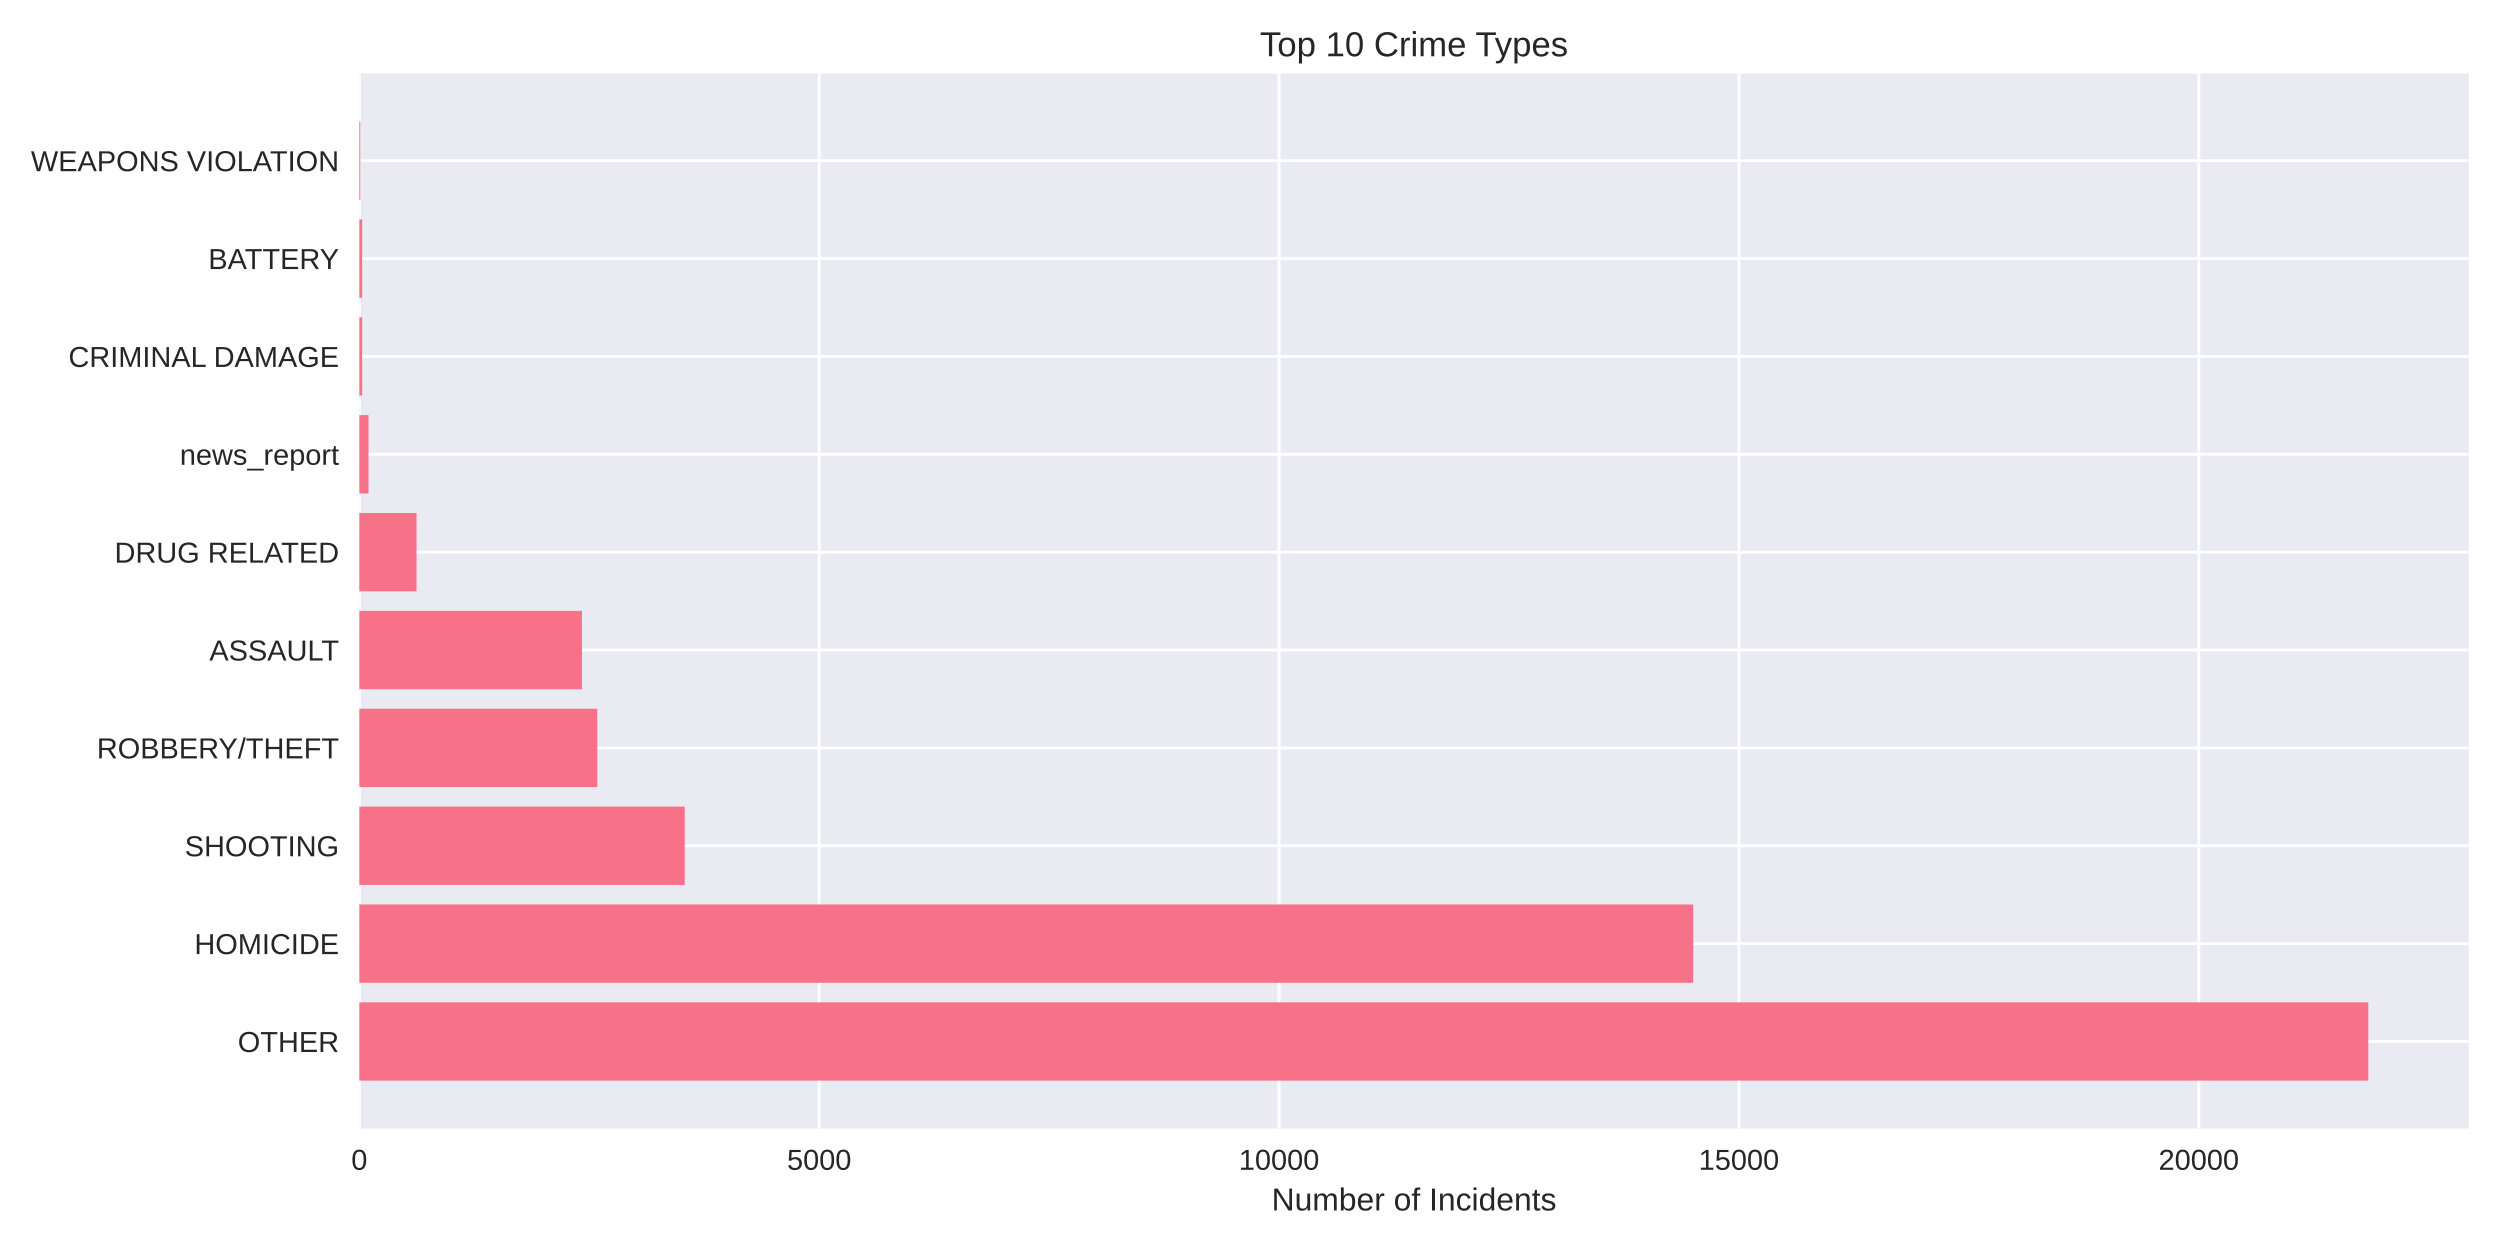
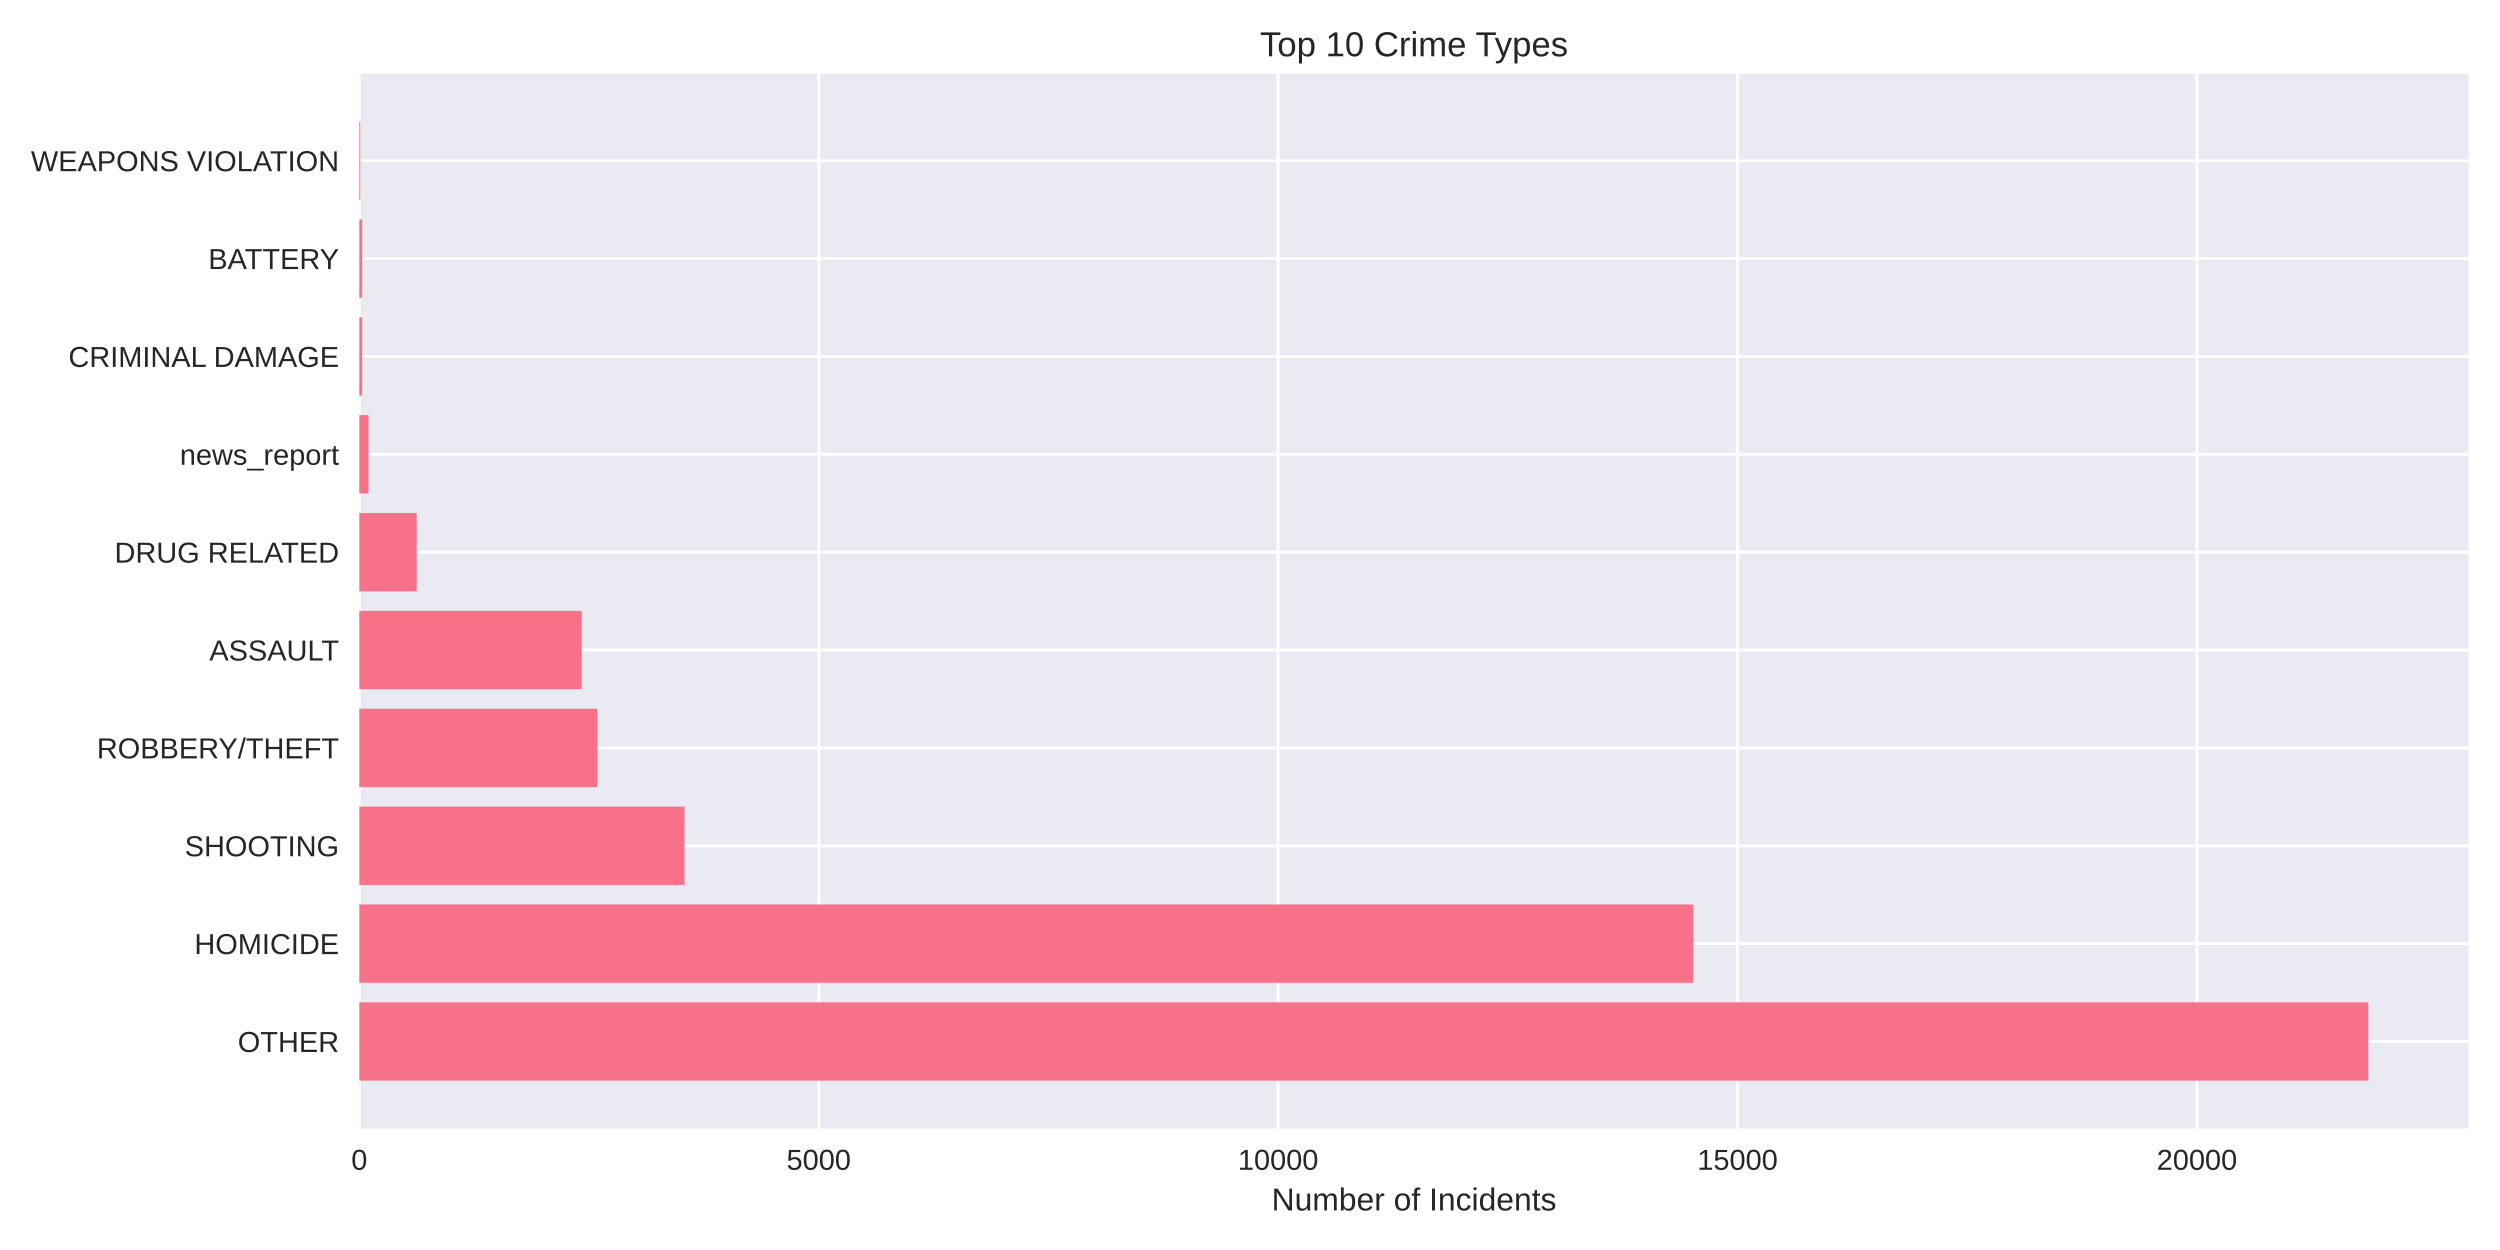
<svg xmlns="http://www.w3.org/2000/svg" width="864pt" height="432pt" viewBox="0 0 864 432" version="1.1">
  <defs>
    <style type="text/css">*{stroke-linejoin: round; stroke-linecap: butt}</style>
  </defs>
  <g id="figure_1">
    <g id="patch_1">
      <path d="M 0 432  L 864 432  L 864 0  L 0 0  z " style="fill: #ffffff" />
    </g>
    <g id="axes_1">
      <g id="patch_2">
        <path d="M 124.18 390.04  L 853.2 390.04  L 853.2 25.44  L 124.18 25.44  z " style="fill: #eaeaf2" />
      </g>
      <g id="matplotlib.axis_1">
        <g id="xtick_1">
          <g id="line2d_1">
-             <path d="M 124.18 390.04  L 124.18 25.44  " clip-path="url(#pd90dac226a)" style="fill: none; stroke: #ffffff; stroke-linecap: round" />
+             <path d="M 124.18 390.04  L 124.18 25.44  " clip-path="url(#pc294d632ea)" style="fill: none; stroke: #ffffff; stroke-linecap: round" />
          </g>
          <g id="line2d_2" />
          <g id="text_1">
            <text style="fill: #262626; font: 10px 'Arial', 'Liberation Sans', 'DejaVu Sans', 'Bitstream Vera Sans', sans-serif; text-anchor: middle" x="124.18" y="404.287" transform="rotate(-0 124.18 404.2869)">0</text>
          </g>
        </g>
        <g id="xtick_2">
          <g id="line2d_3">
-             <path d="M 283.111 390.04  L 283.111 25.44  " clip-path="url(#pd90dac226a)" style="fill: none; stroke: #ffffff; stroke-linecap: round" />
+             <path d="M 282.951 390.04  L 282.951 25.44  " clip-path="url(#pc294d632ea)" style="fill: none; stroke: #ffffff; stroke-linecap: round" />
          </g>
          <g id="line2d_4" />
          <g id="text_2">
-             <text style="fill: #262626; font: 10px 'Arial', 'Liberation Sans', 'DejaVu Sans', 'Bitstream Vera Sans', sans-serif; text-anchor: middle" x="283.111" y="404.287" transform="rotate(-0 283.1107 404.2869)">5000</text>
+             <text style="fill: #262626; font: 10px 'Arial', 'Liberation Sans', 'DejaVu Sans', 'Bitstream Vera Sans', sans-serif; text-anchor: middle" x="282.951" y="404.287" transform="rotate(-0 282.9508 404.2869)">5000</text>
          </g>
        </g>
        <g id="xtick_3">
          <g id="line2d_5">
-             <path d="M 442.041 390.04  L 442.041 25.44  " clip-path="url(#pd90dac226a)" style="fill: none; stroke: #ffffff; stroke-linecap: round" />
+             <path d="M 441.722 390.04  L 441.722 25.44  " clip-path="url(#pc294d632ea)" style="fill: none; stroke: #ffffff; stroke-linecap: round" />
          </g>
          <g id="line2d_6" />
          <g id="text_3">
-             <text style="fill: #262626; font: 10px 'Arial', 'Liberation Sans', 'DejaVu Sans', 'Bitstream Vera Sans', sans-serif; text-anchor: middle" x="442.041" y="404.287" transform="rotate(-0 442.0414 404.2869)">10000</text>
+             <text style="fill: #262626; font: 10px 'Arial', 'Liberation Sans', 'DejaVu Sans', 'Bitstream Vera Sans', sans-serif; text-anchor: middle" x="441.722" y="404.287" transform="rotate(-0 441.7216 404.2869)">10000</text>
          </g>
        </g>
        <g id="xtick_4">
          <g id="line2d_7">
-             <path d="M 600.972 390.04  L 600.972 25.44  " clip-path="url(#pd90dac226a)" style="fill: none; stroke: #ffffff; stroke-linecap: round" />
+             <path d="M 600.492 390.04  L 600.492 25.44  " clip-path="url(#pc294d632ea)" style="fill: none; stroke: #ffffff; stroke-linecap: round" />
          </g>
          <g id="line2d_8" />
          <g id="text_4">
-             <text style="fill: #262626; font: 10px 'Arial', 'Liberation Sans', 'DejaVu Sans', 'Bitstream Vera Sans', sans-serif; text-anchor: middle" x="600.972" y="404.287" transform="rotate(-0 600.9722 404.2869)">15000</text>
+             <text style="fill: #262626; font: 10px 'Arial', 'Liberation Sans', 'DejaVu Sans', 'Bitstream Vera Sans', sans-serif; text-anchor: middle" x="600.492" y="404.287" transform="rotate(-0 600.4924 404.2869)">15000</text>
          </g>
        </g>
        <g id="xtick_5">
          <g id="line2d_9">
-             <path d="M 759.903 390.04  L 759.903 25.44  " clip-path="url(#pd90dac226a)" style="fill: none; stroke: #ffffff; stroke-linecap: round" />
+             <path d="M 759.263 390.04  L 759.263 25.44  " clip-path="url(#pc294d632ea)" style="fill: none; stroke: #ffffff; stroke-linecap: round" />
          </g>
          <g id="line2d_10" />
          <g id="text_5">
-             <text style="fill: #262626; font: 10px 'Arial', 'Liberation Sans', 'DejaVu Sans', 'Bitstream Vera Sans', sans-serif; text-anchor: middle" x="759.903" y="404.287" transform="rotate(-0 759.9029 404.2869)">20000</text>
+             <text style="fill: #262626; font: 10px 'Arial', 'Liberation Sans', 'DejaVu Sans', 'Bitstream Vera Sans', sans-serif; text-anchor: middle" x="759.263" y="404.287" transform="rotate(-0 759.2632 404.2869)">20000</text>
          </g>
        </g>
        <g id="text_6">
          <text style="fill: #262626; font: 11px 'Arial', 'Liberation Sans', 'DejaVu Sans', 'Bitstream Vera Sans', sans-serif; text-anchor: middle" x="488.69" y="418.333" transform="rotate(-0 488.69 418.3334)">Number of Incidents</text>
        </g>
      </g>
      <g id="matplotlib.axis_2">
        <g id="ytick_1">
          <g id="line2d_11">
-             <path d="M 124.18 359.939  L 853.2 359.939  " clip-path="url(#pd90dac226a)" style="fill: none; stroke: #ffffff; stroke-linecap: round" />
+             <path d="M 124.18 359.939  L 853.2 359.939  " clip-path="url(#pc294d632ea)" style="fill: none; stroke: #ffffff; stroke-linecap: round" />
          </g>
          <g id="line2d_12" />
          <g id="text_7">
            <text style="fill: #262626; font: 10px 'Arial', 'Liberation Sans', 'DejaVu Sans', 'Bitstream Vera Sans', sans-serif; text-anchor: end" x="117.18" y="363.562" transform="rotate(-0 117.18 363.562)">OTHER</text>
          </g>
        </g>
        <g id="ytick_2">
          <g id="line2d_13">
-             <path d="M 124.18 326.117  L 853.2 326.117  " clip-path="url(#pd90dac226a)" style="fill: none; stroke: #ffffff; stroke-linecap: round" />
+             <path d="M 124.18 326.117  L 853.2 326.117  " clip-path="url(#pc294d632ea)" style="fill: none; stroke: #ffffff; stroke-linecap: round" />
          </g>
          <g id="line2d_14" />
          <g id="text_8">
            <text style="fill: #262626; font: 10px 'Arial', 'Liberation Sans', 'DejaVu Sans', 'Bitstream Vera Sans', sans-serif; text-anchor: end" x="117.18" y="329.74" transform="rotate(-0 117.18 329.7401)">HOMICIDE</text>
          </g>
        </g>
        <g id="ytick_3">
          <g id="line2d_15">
-             <path d="M 124.18 292.295  L 853.2 292.295  " clip-path="url(#pd90dac226a)" style="fill: none; stroke: #ffffff; stroke-linecap: round" />
+             <path d="M 124.18 292.295  L 853.2 292.295  " clip-path="url(#pc294d632ea)" style="fill: none; stroke: #ffffff; stroke-linecap: round" />
          </g>
          <g id="line2d_16" />
          <g id="text_9">
            <text style="fill: #262626; font: 10px 'Arial', 'Liberation Sans', 'DejaVu Sans', 'Bitstream Vera Sans', sans-serif; text-anchor: end" x="117.18" y="295.918" transform="rotate(-0 117.18 295.9182)">SHOOTING</text>
          </g>
        </g>
        <g id="ytick_4">
          <g id="line2d_17">
-             <path d="M 124.18 258.473  L 853.2 258.473  " clip-path="url(#pd90dac226a)" style="fill: none; stroke: #ffffff; stroke-linecap: round" />
+             <path d="M 124.18 258.473  L 853.2 258.473  " clip-path="url(#pc294d632ea)" style="fill: none; stroke: #ffffff; stroke-linecap: round" />
          </g>
          <g id="line2d_18" />
          <g id="text_10">
            <text style="fill: #262626; font: 10px 'Arial', 'Liberation Sans', 'DejaVu Sans', 'Bitstream Vera Sans', sans-serif; text-anchor: end" x="117.18" y="262.096" transform="rotate(-0 117.18 262.0963)">ROBBERY/THEFT</text>
          </g>
        </g>
        <g id="ytick_5">
          <g id="line2d_19">
-             <path d="M 124.18 224.651  L 853.2 224.651  " clip-path="url(#pd90dac226a)" style="fill: none; stroke: #ffffff; stroke-linecap: round" />
+             <path d="M 124.18 224.651  L 853.2 224.651  " clip-path="url(#pc294d632ea)" style="fill: none; stroke: #ffffff; stroke-linecap: round" />
          </g>
          <g id="line2d_20" />
          <g id="text_11">
            <text style="fill: #262626; font: 10px 'Arial', 'Liberation Sans', 'DejaVu Sans', 'Bitstream Vera Sans', sans-serif; text-anchor: end" x="117.18" y="228.274" transform="rotate(-0 117.18 228.2744)">ASSAULT</text>
          </g>
        </g>
        <g id="ytick_6">
          <g id="line2d_21">
-             <path d="M 124.18 190.829  L 853.2 190.829  " clip-path="url(#pd90dac226a)" style="fill: none; stroke: #ffffff; stroke-linecap: round" />
+             <path d="M 124.18 190.829  L 853.2 190.829  " clip-path="url(#pc294d632ea)" style="fill: none; stroke: #ffffff; stroke-linecap: round" />
          </g>
          <g id="line2d_22" />
          <g id="text_12">
            <text style="fill: #262626; font: 10px 'Arial', 'Liberation Sans', 'DejaVu Sans', 'Bitstream Vera Sans', sans-serif; text-anchor: end" x="117.18" y="194.452" transform="rotate(-0 117.18 194.4525)">DRUG RELATED</text>
          </g>
        </g>
        <g id="ytick_7">
          <g id="line2d_23">
-             <path d="M 124.18 157.007  L 853.2 157.007  " clip-path="url(#pd90dac226a)" style="fill: none; stroke: #ffffff; stroke-linecap: round" />
+             <path d="M 124.18 157.007  L 853.2 157.007  " clip-path="url(#pc294d632ea)" style="fill: none; stroke: #ffffff; stroke-linecap: round" />
          </g>
          <g id="line2d_24" />
          <g id="text_13">
            <text style="fill: #262626; font: 10px 'Arial', 'Liberation Sans', 'DejaVu Sans', 'Bitstream Vera Sans', sans-serif; text-anchor: end" x="117.18" y="160.631" transform="rotate(-0 117.18 160.6306)">news_report</text>
          </g>
        </g>
        <g id="ytick_8">
          <g id="line2d_25">
-             <path d="M 124.18 123.185  L 853.2 123.185  " clip-path="url(#pd90dac226a)" style="fill: none; stroke: #ffffff; stroke-linecap: round" />
+             <path d="M 124.18 123.185  L 853.2 123.185  " clip-path="url(#pc294d632ea)" style="fill: none; stroke: #ffffff; stroke-linecap: round" />
          </g>
          <g id="line2d_26" />
          <g id="text_14">
            <text style="fill: #262626; font: 10px 'Arial', 'Liberation Sans', 'DejaVu Sans', 'Bitstream Vera Sans', sans-serif; text-anchor: end" x="117.18" y="126.809" transform="rotate(-0 117.18 126.8087)">CRIMINAL DAMAGE</text>
          </g>
        </g>
        <g id="ytick_9">
          <g id="line2d_27">
-             <path d="M 124.18 89.363  L 853.2 89.363  " clip-path="url(#pd90dac226a)" style="fill: none; stroke: #ffffff; stroke-linecap: round" />
+             <path d="M 124.18 89.363  L 853.2 89.363  " clip-path="url(#pc294d632ea)" style="fill: none; stroke: #ffffff; stroke-linecap: round" />
          </g>
          <g id="line2d_28" />
          <g id="text_15">
            <text style="fill: #262626; font: 10px 'Arial', 'Liberation Sans', 'DejaVu Sans', 'Bitstream Vera Sans', sans-serif; text-anchor: end" x="117.18" y="92.987" transform="rotate(-0 117.18 92.98681)">BATTERY</text>
          </g>
        </g>
        <g id="ytick_10">
          <g id="line2d_29">
-             <path d="M 124.18 55.541  L 853.2 55.541  " clip-path="url(#pd90dac226a)" style="fill: none; stroke: #ffffff; stroke-linecap: round" />
+             <path d="M 124.18 55.541  L 853.2 55.541  " clip-path="url(#pc294d632ea)" style="fill: none; stroke: #ffffff; stroke-linecap: round" />
          </g>
          <g id="line2d_30" />
          <g id="text_16">
            <text style="fill: #262626; font: 10px 'Arial', 'Liberation Sans', 'DejaVu Sans', 'Bitstream Vera Sans', sans-serif; text-anchor: end" x="117.18" y="59.165" transform="rotate(-0 117.18 59.16492)">WEAPONS VIOLATION</text>
          </g>
        </g>
      </g>
      <g id="patch_3">
-         <path d="M 124.18 373.467  L 818.485 373.467  L 818.485 346.41  L 124.18 346.41  z " clip-path="url(#pd90dac226a)" style="fill: #f77189" />
+         <path d="M 124.18 373.467  L 818.485 373.467  L 818.485 346.41  L 124.18 346.41  z " clip-path="url(#pc294d632ea)" style="fill: #f77189" />
      </g>
      <g id="patch_4">
-         <path d="M 124.18 339.645  L 585.174 339.645  L 585.174 312.588  L 124.18 312.588  z " clip-path="url(#pd90dac226a)" style="fill: #f77189" />
+         <path d="M 124.18 339.645  L 585.155 339.645  L 585.155 312.588  L 124.18 312.588  z " clip-path="url(#pc294d632ea)" style="fill: #f77189" />
      </g>
      <g id="patch_5">
-         <path d="M 124.18 305.823  L 236.639 305.823  L 236.639 278.766  L 124.18 278.766  z " clip-path="url(#pd90dac226a)" style="fill: #f77189" />
+         <path d="M 124.18 305.823  L 236.558 305.823  L 236.558 278.766  L 124.18 278.766  z " clip-path="url(#pc294d632ea)" style="fill: #f77189" />
      </g>
      <g id="patch_6">
-         <path d="M 124.18 272.002  L 206.411 272.002  L 206.411 244.944  L 124.18 244.944  z " clip-path="url(#pd90dac226a)" style="fill: #f77189" />
+         <path d="M 124.18 272.002  L 206.423 272.002  L 206.423 244.944  L 124.18 244.944  z " clip-path="url(#pc294d632ea)" style="fill: #f77189" />
      </g>
      <g id="patch_7">
-         <path d="M 124.18 238.18  L 201.134 238.18  L 201.134 211.122  L 124.18 211.122  z " clip-path="url(#pd90dac226a)" style="fill: #f77189" />
+         <path d="M 124.18 238.18  L 201.057 238.18  L 201.057 211.122  L 124.18 211.122  z " clip-path="url(#pc294d632ea)" style="fill: #f77189" />
      </g>
      <g id="patch_8">
-         <path d="M 124.18 204.358  L 143.951 204.358  L 143.951 177.3  L 124.18 177.3  z " clip-path="url(#pd90dac226a)" style="fill: #f77189" />
+         <path d="M 124.18 204.358  L 143.995 204.358  L 143.995 177.3  L 124.18 177.3  z " clip-path="url(#pc294d632ea)" style="fill: #f77189" />
      </g>
      <g id="patch_9">
-         <path d="M 124.18 170.536  L 127.359 170.536  L 127.359 143.478  L 124.18 143.478  z " clip-path="url(#pd90dac226a)" style="fill: #f77189" />
+         <path d="M 124.18 170.536  L 127.355 170.536  L 127.355 143.478  L 124.18 143.478  z " clip-path="url(#pc294d632ea)" style="fill: #f77189" />
      </g>
      <g id="patch_10">
-         <path d="M 124.18 136.714  L 125.165 136.714  L 125.165 109.657  L 124.18 109.657  z " clip-path="url(#pd90dac226a)" style="fill: #f77189" />
+         <path d="M 124.18 136.714  L 125.164 136.714  L 125.164 109.657  L 124.18 109.657  z " clip-path="url(#pc294d632ea)" style="fill: #f77189" />
      </g>
      <g id="patch_11">
-         <path d="M 124.18 102.892  L 125.165 102.892  L 125.165 75.835  L 124.18 75.835  z " clip-path="url(#pd90dac226a)" style="fill: #f77189" />
+         <path d="M 124.18 102.892  L 125.164 102.892  L 125.164 75.835  L 124.18 75.835  z " clip-path="url(#pc294d632ea)" style="fill: #f77189" />
      </g>
      <g id="patch_12">
-         <path d="M 124.18 69.07  L 124.53 69.07  L 124.53 42.013  L 124.18 42.013  z " clip-path="url(#pd90dac226a)" style="fill: #f77189" />
+         <path d="M 124.18 69.07  L 124.529 69.07  L 124.529 42.013  L 124.18 42.013  z " clip-path="url(#pc294d632ea)" style="fill: #f77189" />
      </g>
      <g id="patch_13">
        <path d="M 124.18 390.04  L 124.18 25.44  " style="fill: none" />
      </g>
      <g id="patch_14">
        <path d="M 853.2 390.04  L 853.2 25.44  " style="fill: none" />
      </g>
      <g id="patch_15">
        <path d="M 124.18 390.04  L 853.2 390.04  " style="fill: none" />
      </g>
      <g id="patch_16">
        <path d="M 124.18 25.44  L 853.2 25.44  " style="fill: none" />
      </g>
      <g id="text_17">
        <text style="fill: #262626; font: 12px 'Arial', 'Liberation Sans', 'DejaVu Sans', 'Bitstream Vera Sans', sans-serif; text-anchor: middle" x="488.69" y="19.44" transform="rotate(-0 488.69 19.44)">Top 10 Crime Types</text>
      </g>
    </g>
  </g>
  <defs>
-     <clipPath id="pd90dac226a">
+     <clipPath id="pc294d632ea">
      <rect x="124.18" y="25.44" width="729.02" height="364.6" />
    </clipPath>
  </defs>
</svg>
